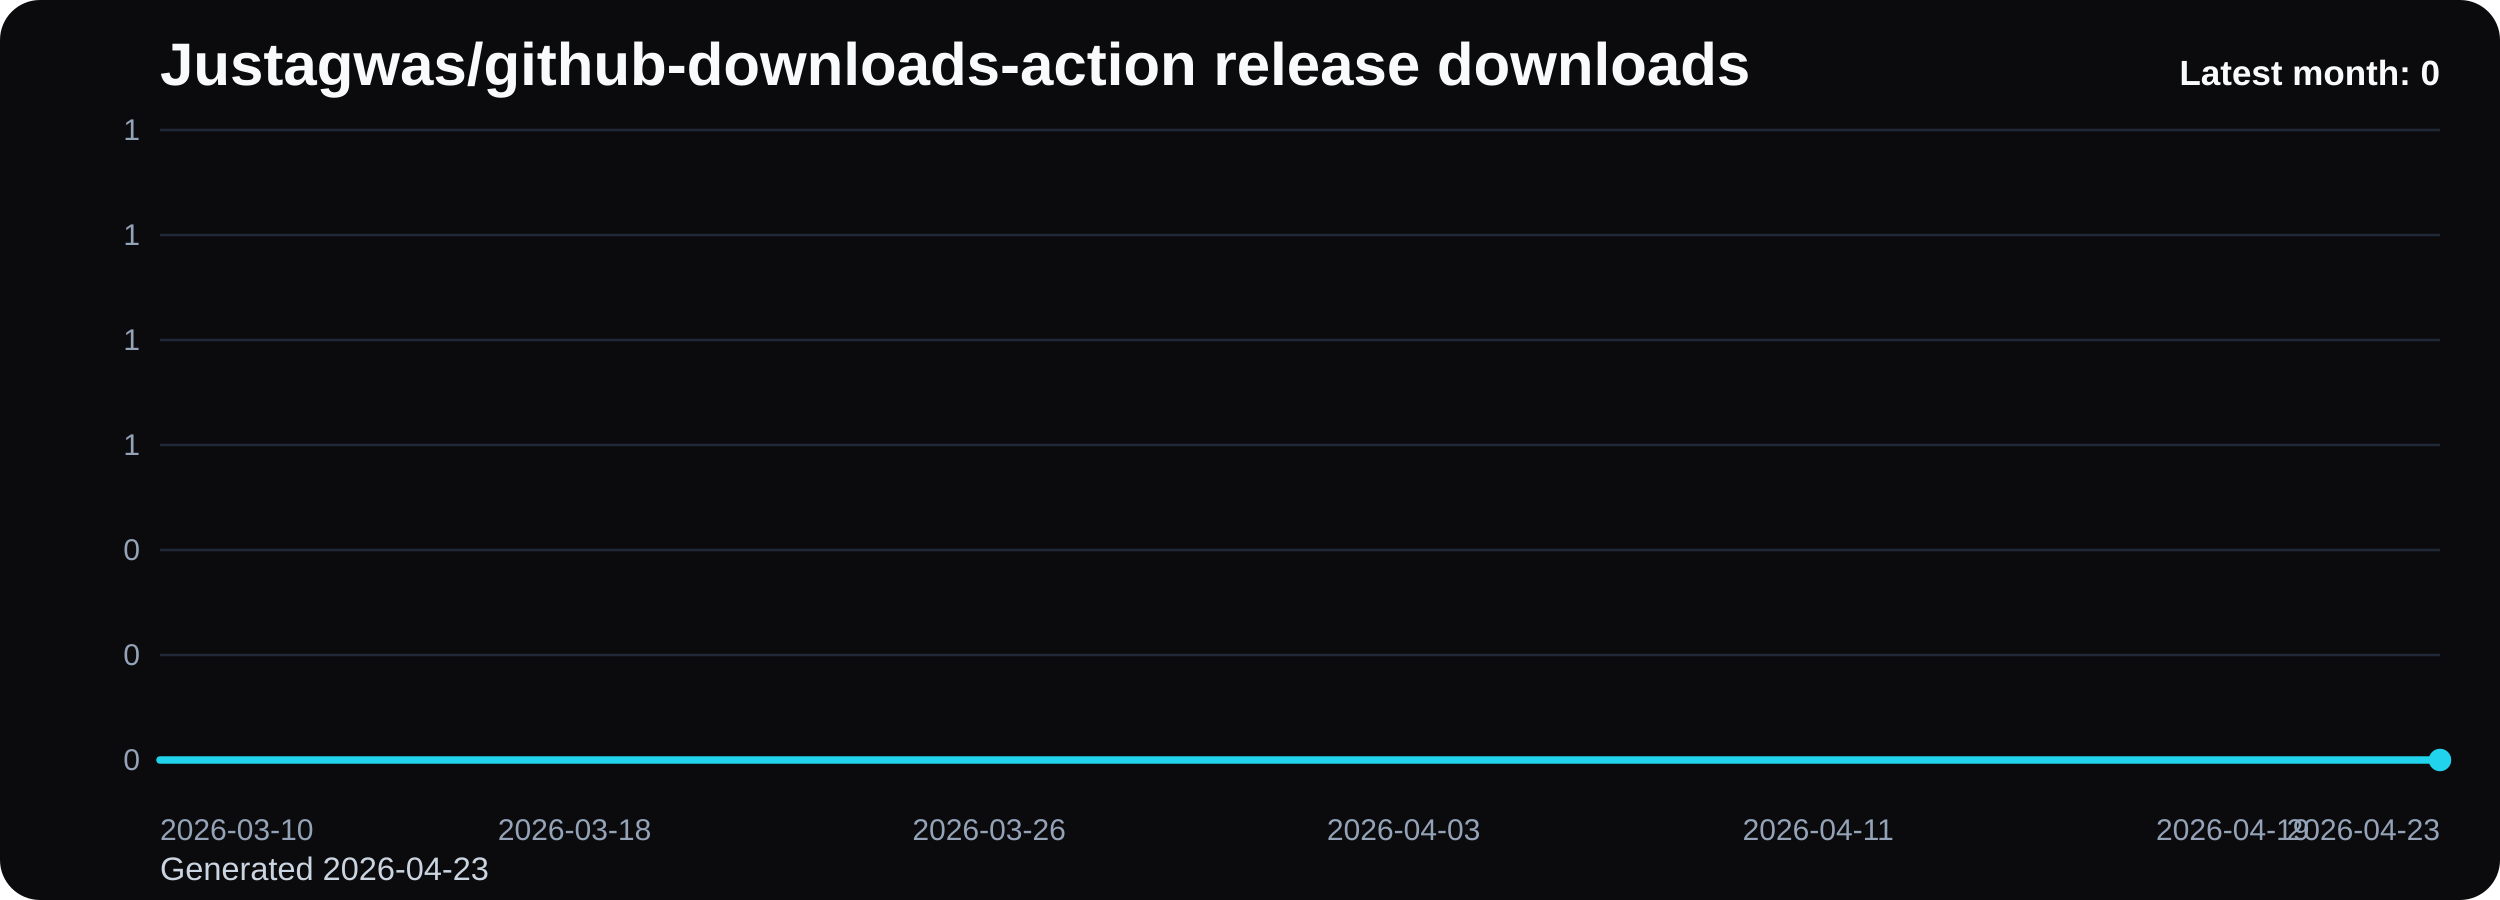
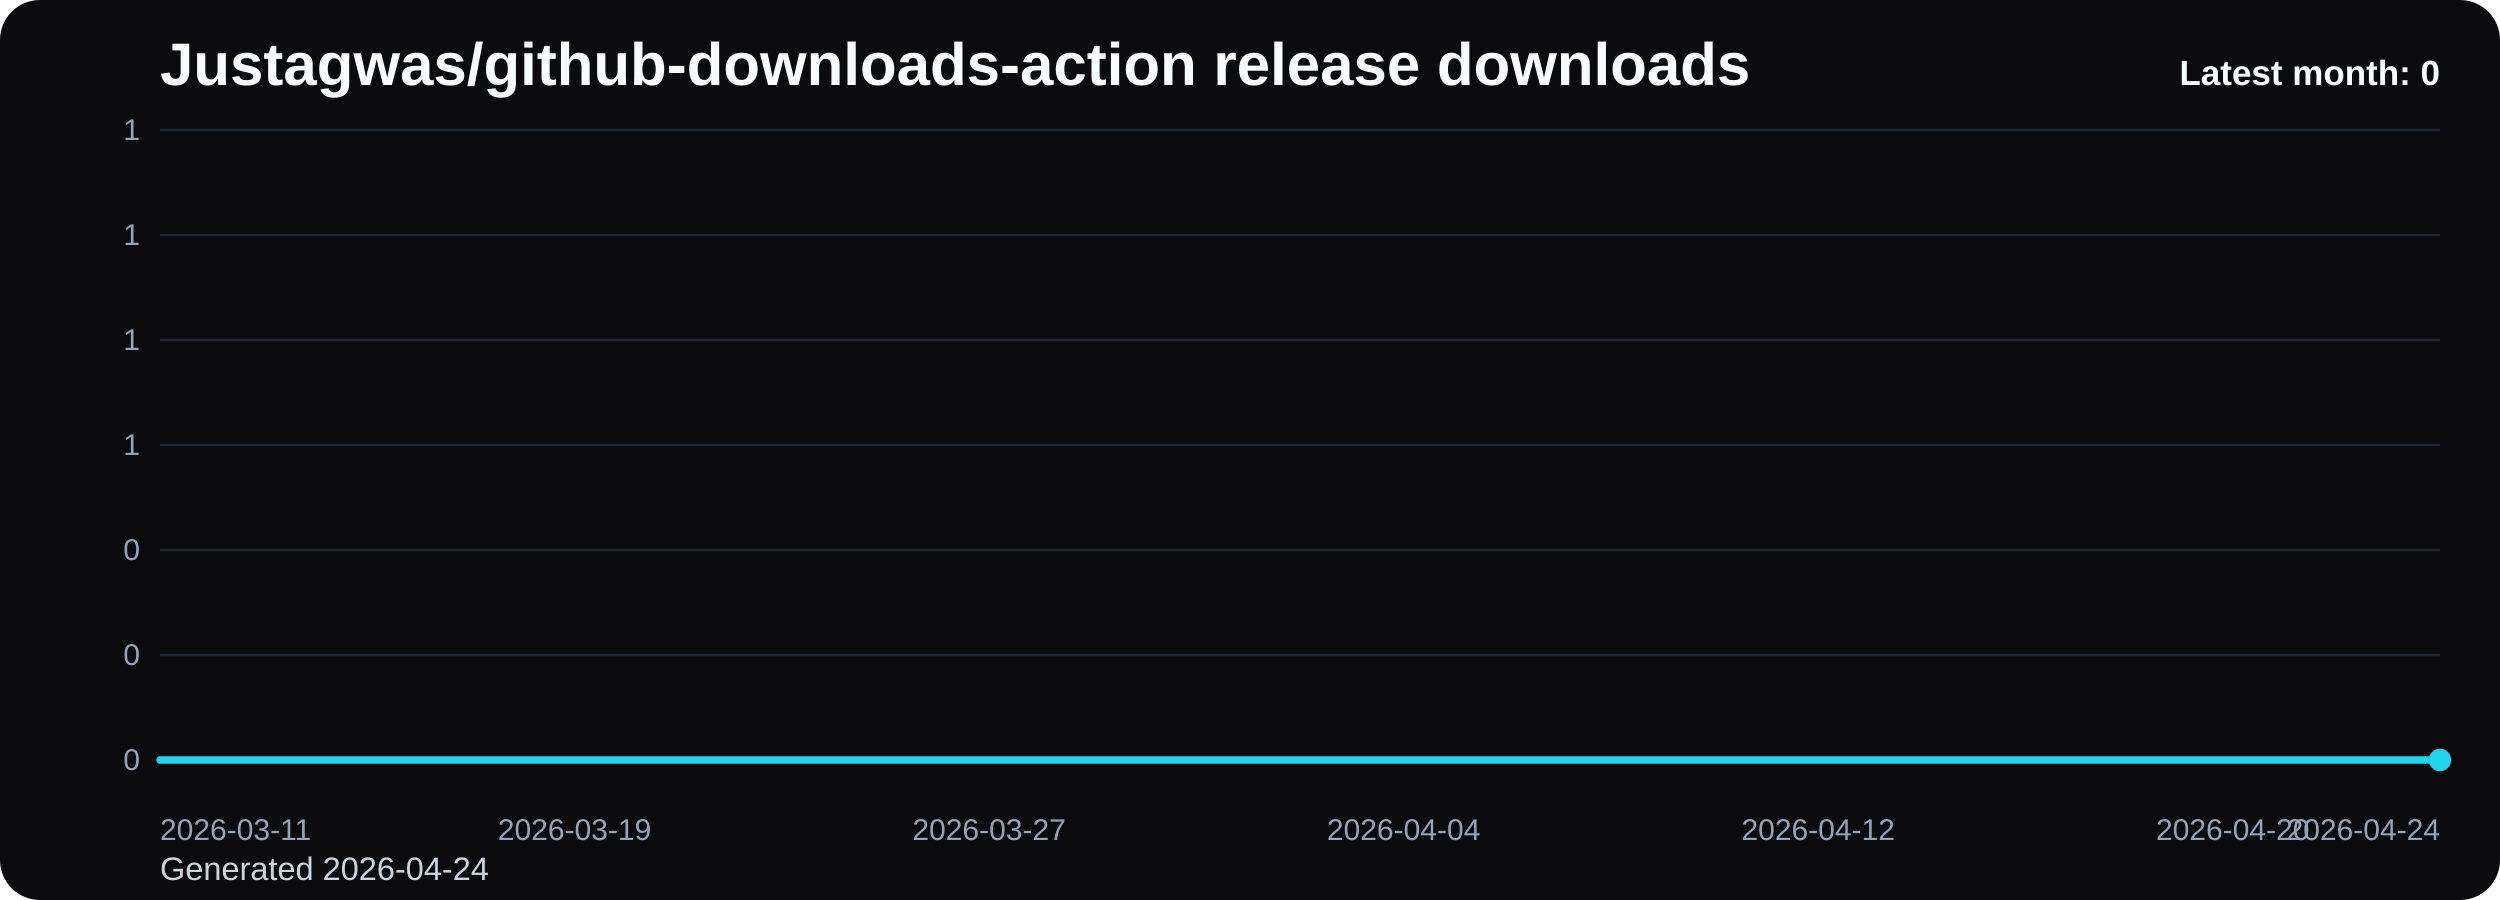
<svg xmlns="http://www.w3.org/2000/svg" viewBox="0 0 1000 360" role="img" aria-label="Justagwas/github-downloads-action release downloads chart">
  <defs>
    <linearGradient id="fill-monthly-black" x1="0" y1="0" x2="0" y2="1">
      <stop offset="0%" stop-color="#22d3ee" stop-opacity="0.32" />
      <stop offset="100%" stop-color="#22d3ee" stop-opacity="0.05" />
    </linearGradient>
    <style>
      .bg { fill: #0b0b0d; }
      .title { font: 700 24px Arial, sans-serif; fill: #f8fafc; }
      .sub { font: 400 13px Arial, sans-serif; fill: #cbd5e1; }
      .grid { stroke: #1f2937; stroke-width: 1; }
      .axis { font: 400 12px Arial, sans-serif; fill: #94a3b8; }
      .line { fill: none; stroke: #22d3ee; stroke-width: 3; stroke-linecap: round; stroke-linejoin: round; }
      .dot { fill: #22d3ee; }
      .value { font: 600 11px Arial, sans-serif; fill: #cbd5e1; }
      .latest { font: 700 14px Arial, sans-serif; fill: #f8fafc; }
    </style>
  </defs>
  <rect class="bg" x="0" y="0" width="1000" height="360" rx="16" />
  <text class="title" x="64" y="34">Justagwas/github-downloads-action release downloads</text>
-   <text class="sub" x="64" y="352">Generated 2026-04-23</text>
+   <text class="sub" x="64" y="352">Generated 2026-04-24</text>
  <line x1="64" y1="52.00" x2="976" y2="52.00" class="grid" />
  <text x="56" y="56.00" text-anchor="end" class="axis">1</text>
  <line x1="64" y1="94.00" x2="976" y2="94.00" class="grid" />
  <text x="56" y="98.00" text-anchor="end" class="axis">1</text>
  <line x1="64" y1="136.00" x2="976" y2="136.00" class="grid" />
  <text x="56" y="140.00" text-anchor="end" class="axis">1</text>
  <line x1="64" y1="178.00" x2="976" y2="178.00" class="grid" />
  <text x="56" y="182.00" text-anchor="end" class="axis">1</text>
  <line x1="64" y1="220.00" x2="976" y2="220.00" class="grid" />
  <text x="56" y="224.00" text-anchor="end" class="axis">0</text>
  <line x1="64" y1="262.00" x2="976" y2="262.00" class="grid" />
  <text x="56" y="266.00" text-anchor="end" class="axis">0</text>
  <line x1="64" y1="304.00" x2="976" y2="304.00" class="grid" />
  <text x="56" y="308.00" text-anchor="end" class="axis">0</text>
  <path d="M 64.00 304 L 64.00 304.00 L 84.73 304.00 L 105.45 304.00 L 126.18 304.00 L 146.91 304.00 L 167.64 304.00 L 188.36 304.00 L 209.09 304.00 L 229.82 304.00 L 250.55 304.00 L 271.27 304.00 L 292.00 304.00 L 312.73 304.00 L 333.45 304.00 L 354.18 304.00 L 374.91 304.00 L 395.64 304.00 L 416.36 304.00 L 437.09 304.00 L 457.82 304.00 L 478.55 304.00 L 499.27 304.00 L 520.00 304.00 L 540.73 304.00 L 561.45 304.00 L 582.18 304.00 L 602.91 304.00 L 623.64 304.00 L 644.36 304.00 L 665.09 304.00 L 685.82 304.00 L 706.55 304.00 L 727.27 304.00 L 748.00 304.00 L 768.73 304.00 L 789.45 304.00 L 810.18 304.00 L 830.91 304.00 L 851.64 304.00 L 872.36 304.00 L 893.09 304.00 L 913.82 304.00 L 934.55 304.00 L 955.27 304.00 L 976.00 304.00 L 976.00 304 Z" fill="url(#fill-monthly-black)" />
  <polyline class="line" points="64.00,304.00 84.73,304.00 105.45,304.00 126.18,304.00 146.91,304.00 167.64,304.00 188.36,304.00 209.09,304.00 229.82,304.00 250.55,304.00 271.27,304.00 292.00,304.00 312.73,304.00 333.45,304.00 354.18,304.00 374.91,304.00 395.64,304.00 416.36,304.00 437.09,304.00 457.82,304.00 478.55,304.00 499.27,304.00 520.00,304.00 540.73,304.00 561.45,304.00 582.18,304.00 602.91,304.00 623.64,304.00 644.36,304.00 665.09,304.00 685.82,304.00 706.55,304.00 727.27,304.00 748.00,304.00 768.73,304.00 789.45,304.00 810.18,304.00 830.91,304.00 851.64,304.00 872.36,304.00 893.09,304.00 913.82,304.00 934.55,304.00 955.27,304.00 976.00,304.00" />
  <circle class="dot" cx="976.00" cy="304.00" r="4.5" />
-   <text class="axis" x="64.00" y="336" text-anchor="start">2026-03-10</text>
-   <text class="axis" x="229.82" y="336" text-anchor="middle">2026-03-18</text>
-   <text class="axis" x="395.64" y="336" text-anchor="middle">2026-03-26</text>
-   <text class="axis" x="561.45" y="336" text-anchor="middle">2026-04-03</text>
-   <text class="axis" x="727.27" y="336" text-anchor="middle">2026-04-11</text>
-   <text class="axis" x="893.09" y="336" text-anchor="middle">2026-04-19</text>
-   <text class="axis" x="976.00" y="336" text-anchor="end">2026-04-23</text>
+   <text class="axis" x="64.00" y="336" text-anchor="start">2026-03-11</text>
+   <text class="axis" x="229.82" y="336" text-anchor="middle">2026-03-19</text>
+   <text class="axis" x="395.64" y="336" text-anchor="middle">2026-03-27</text>
+   <text class="axis" x="561.45" y="336" text-anchor="middle">2026-04-04</text>
+   <text class="axis" x="727.27" y="336" text-anchor="middle">2026-04-12</text>
+   <text class="axis" x="893.09" y="336" text-anchor="middle">2026-04-20</text>
+   <text class="axis" x="976.00" y="336" text-anchor="end">2026-04-24</text>
  <text class="latest" x="976" y="34" text-anchor="end">Latest month: 0</text>
</svg>
